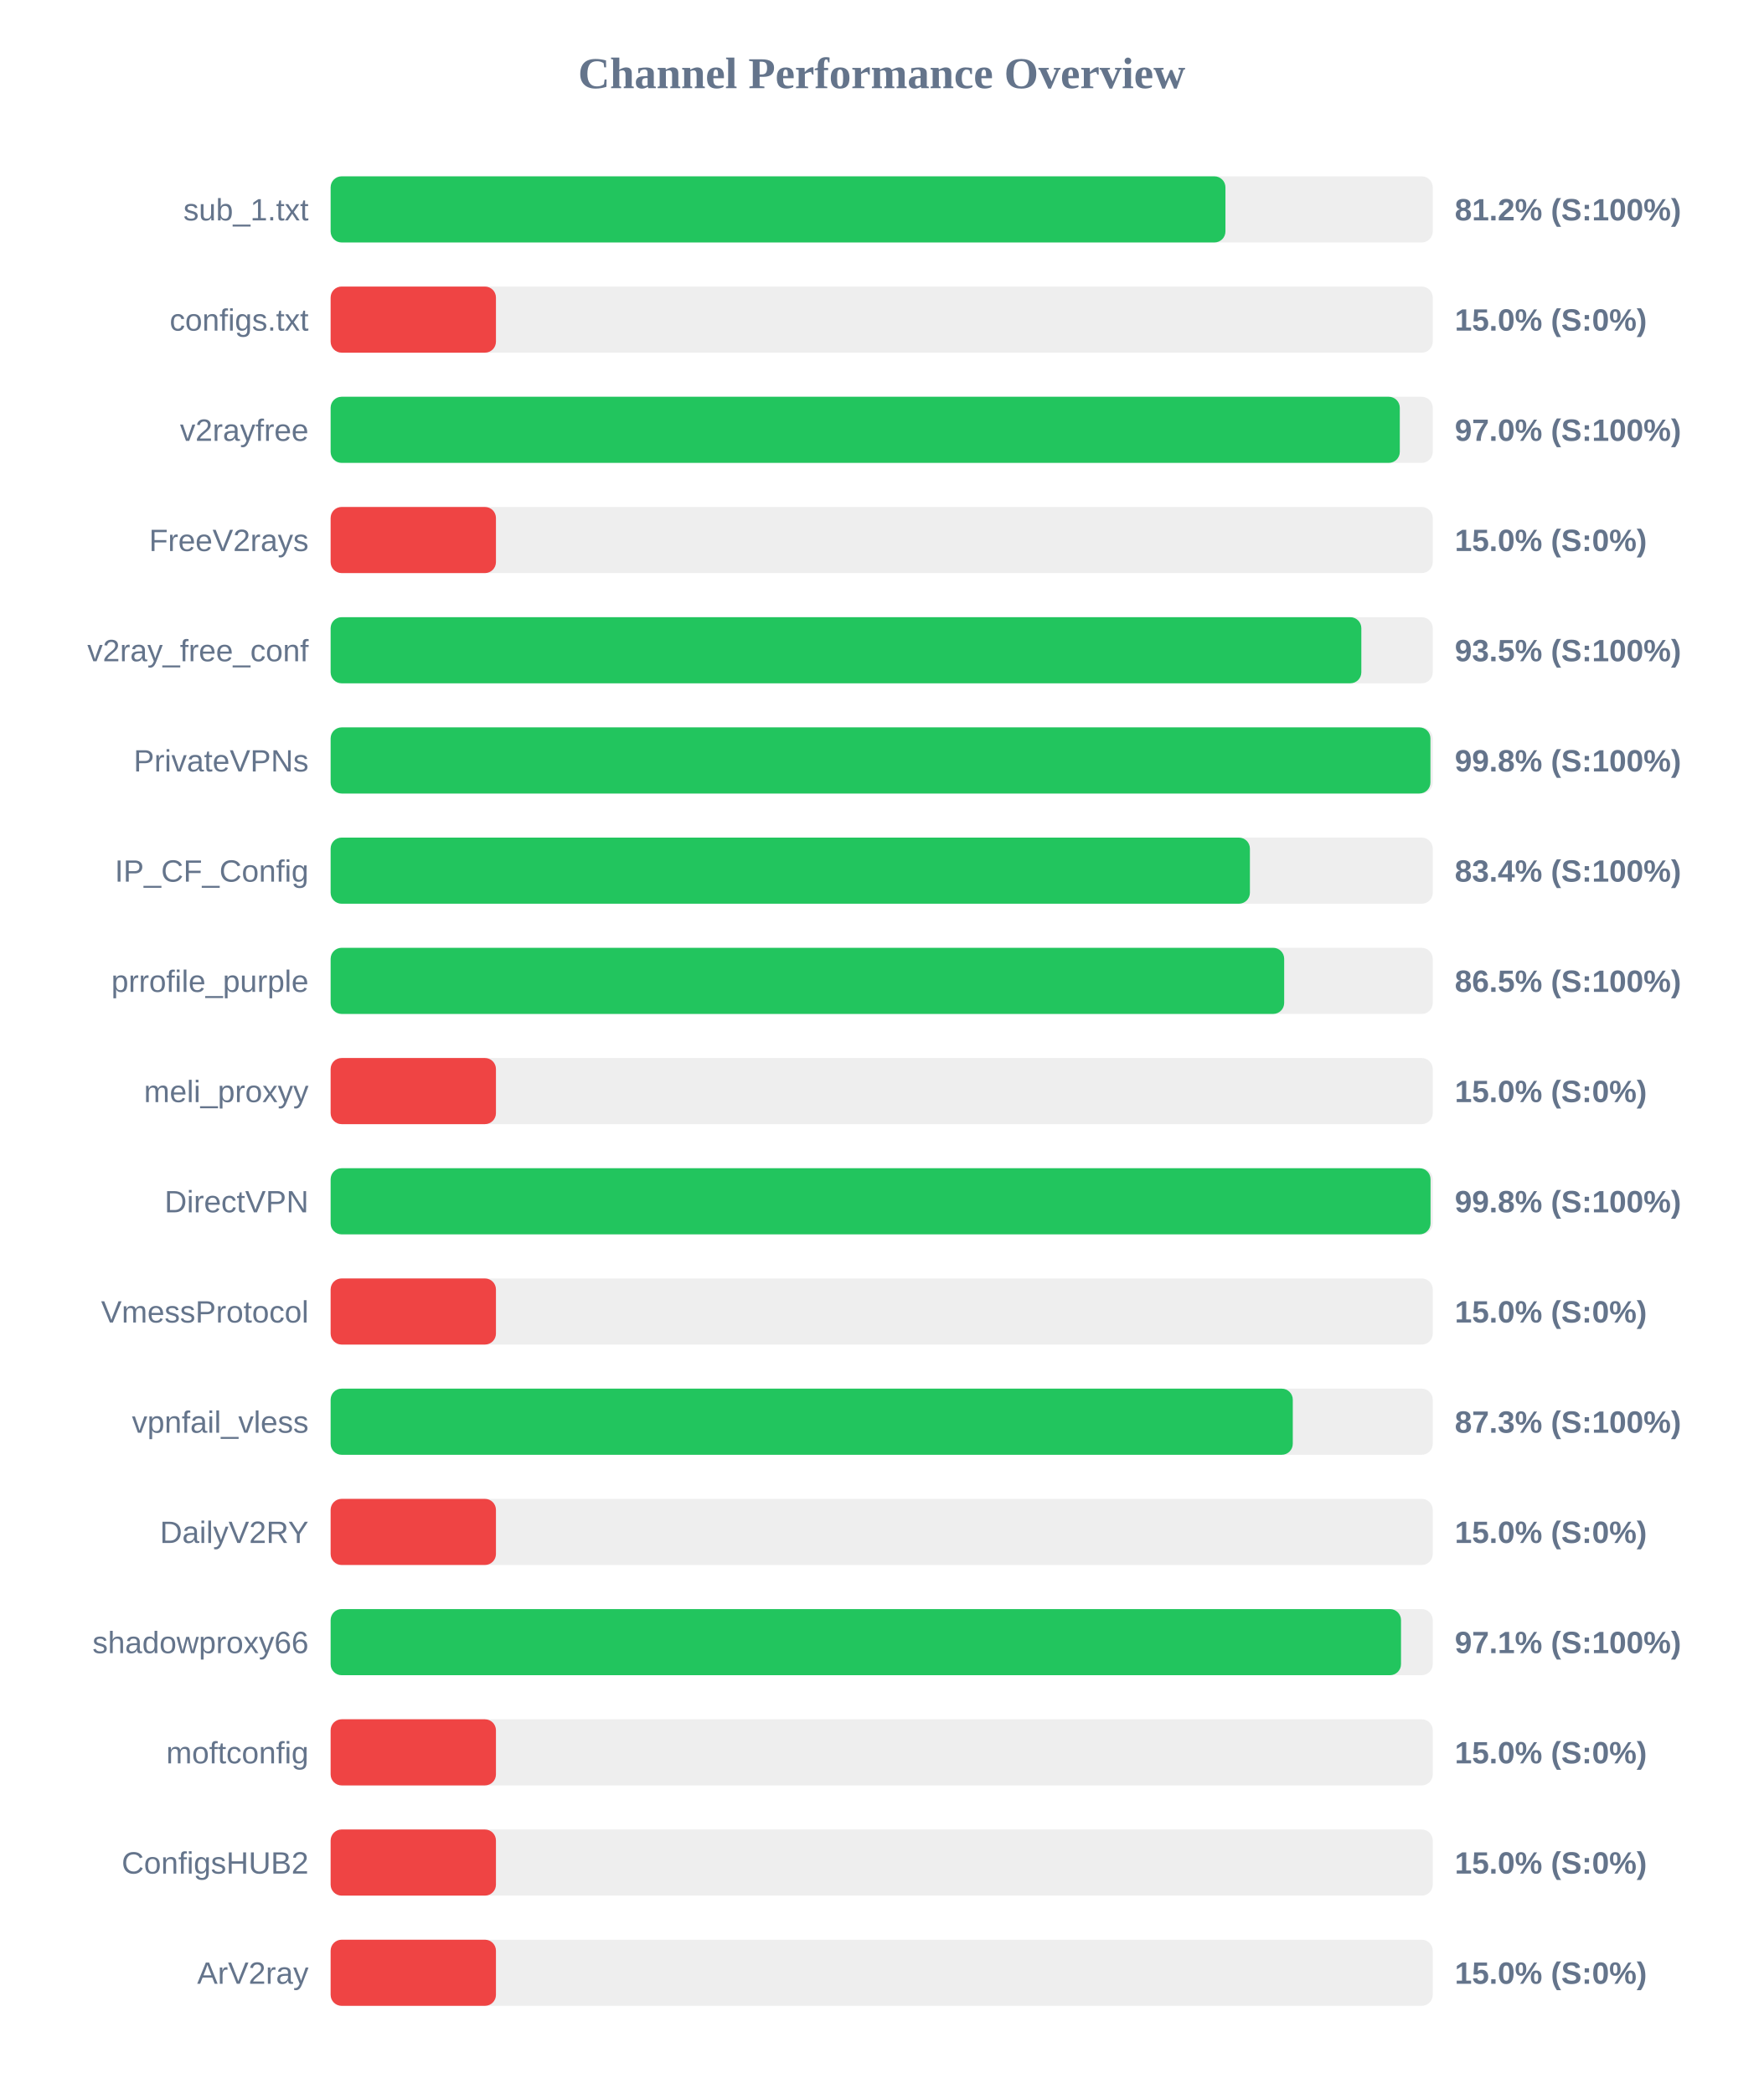
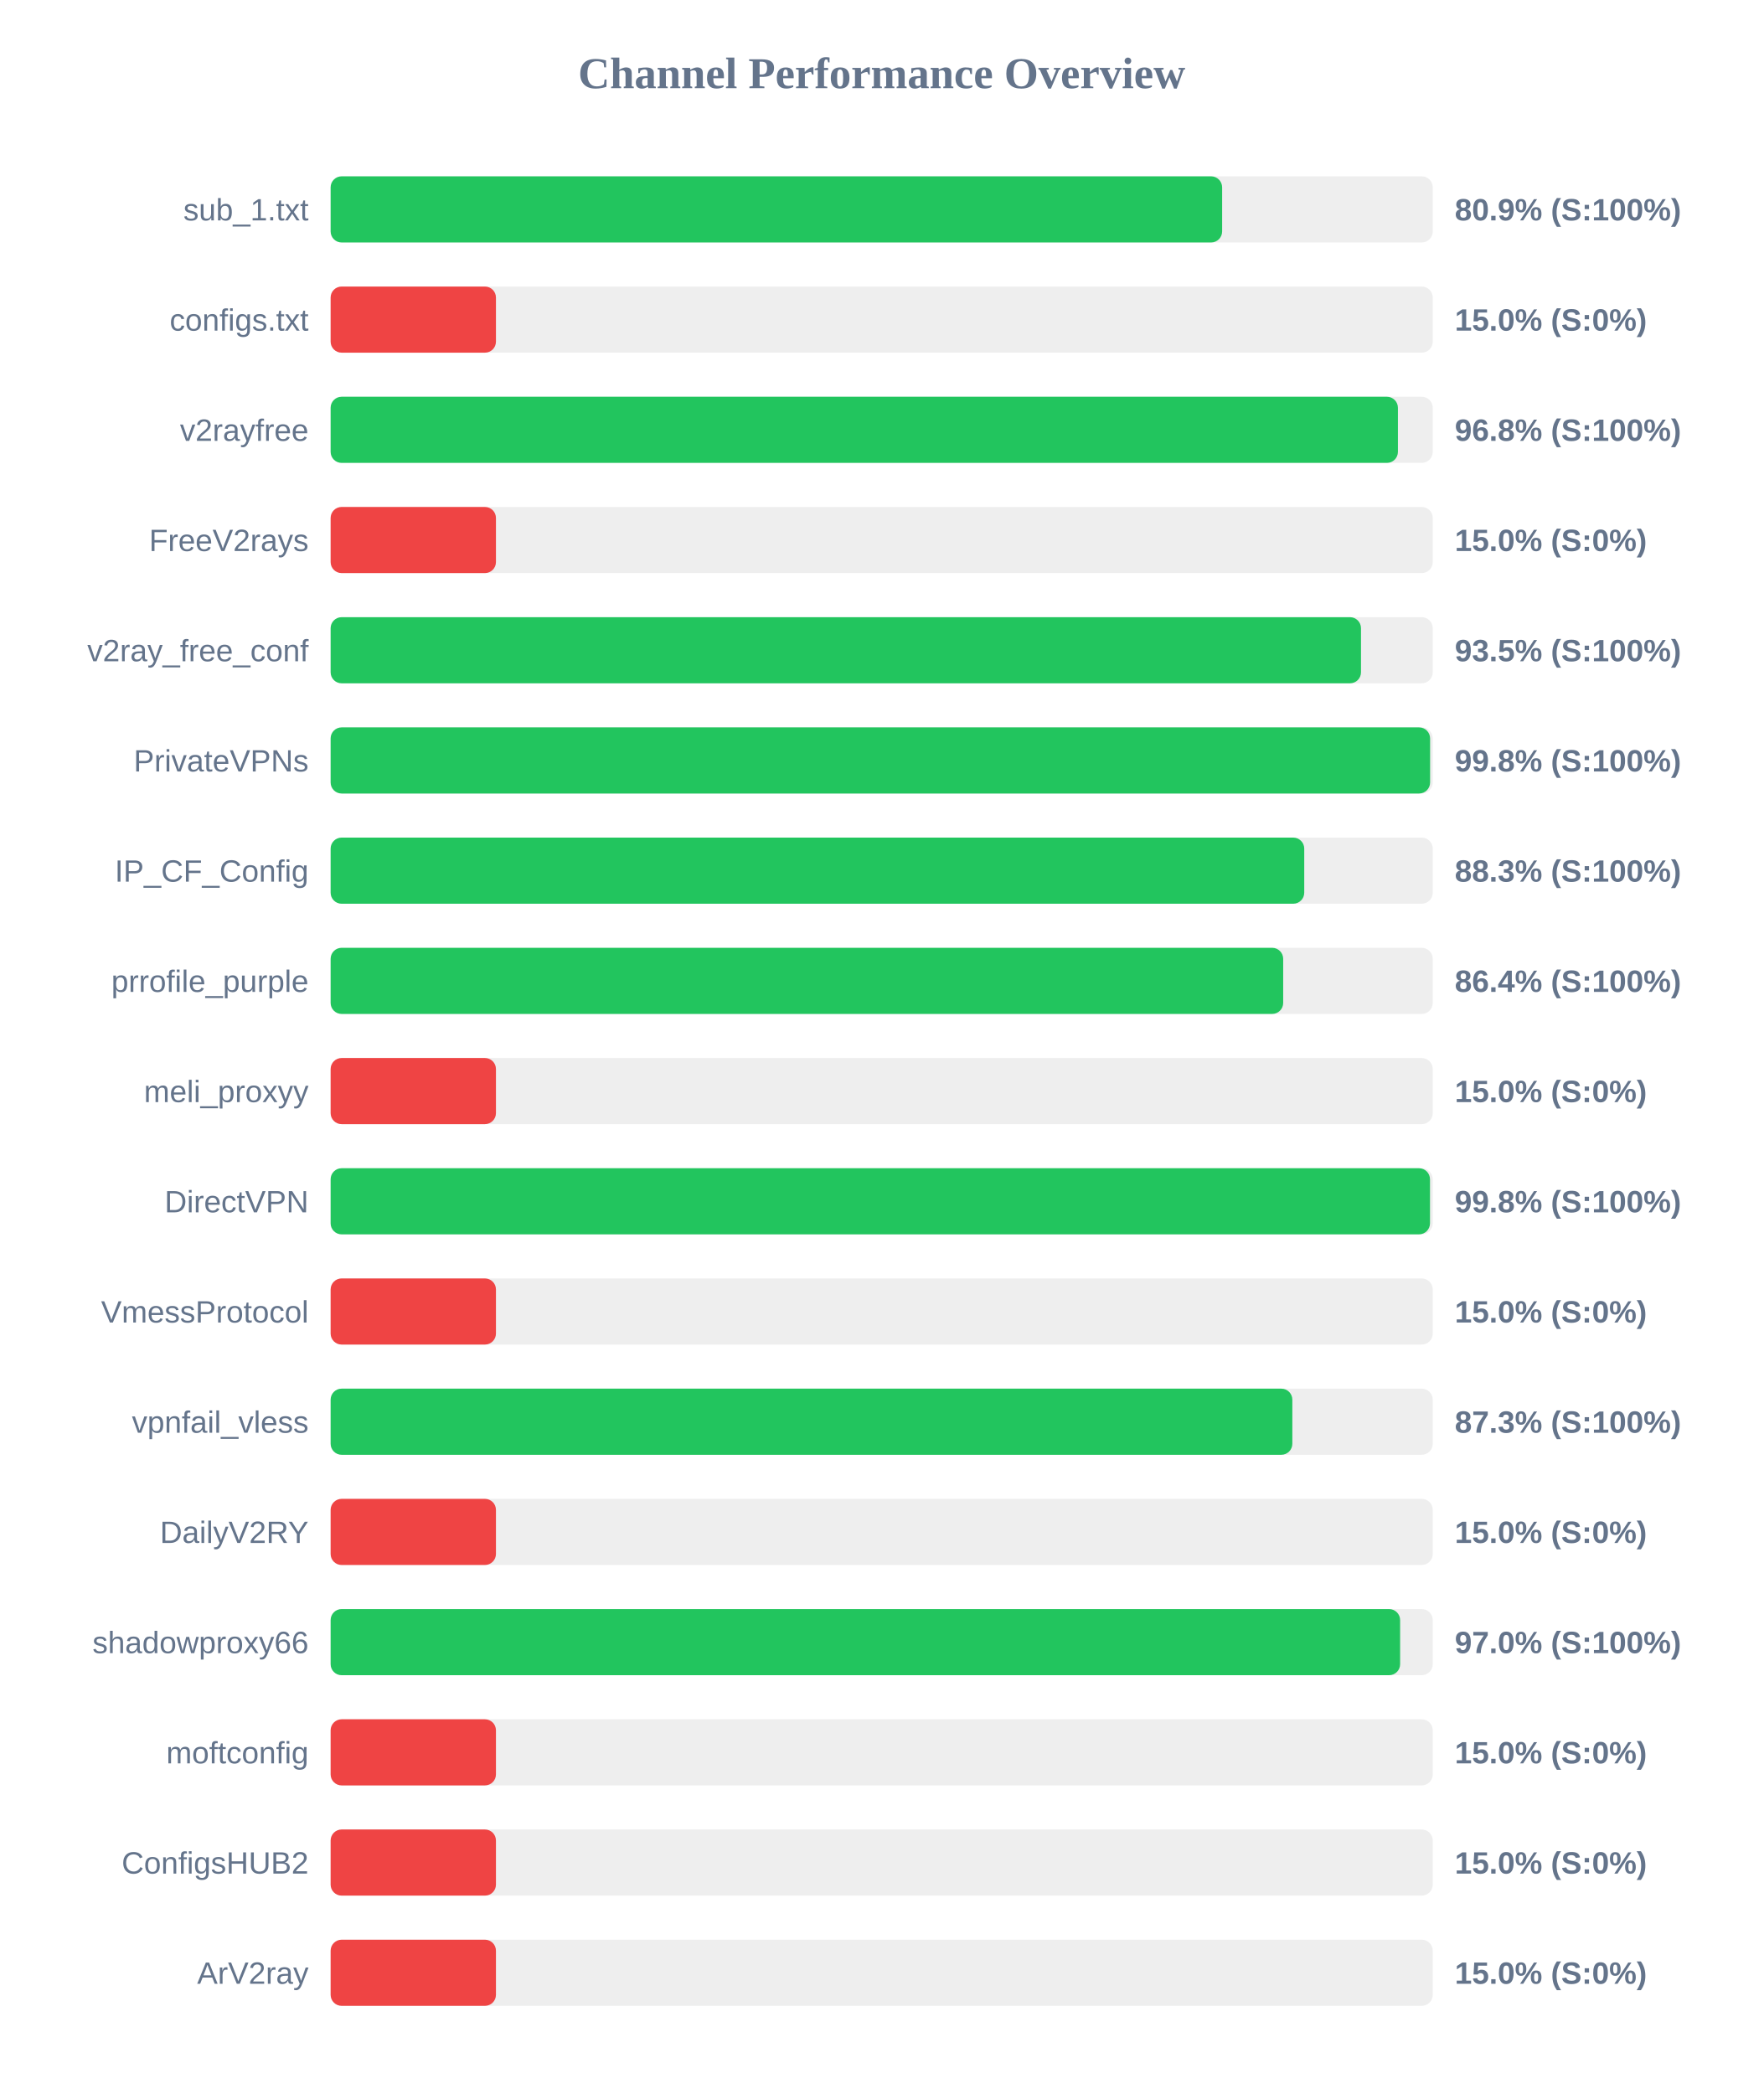
<svg xmlns="http://www.w3.org/2000/svg" width="800" height="950" version="1.1">
  <style>
        .row { font: 14px Arial; fill: #64748b; }
        .score { font: bold 14px Arial; fill: #64748b; }
    </style>
  <text x="400" y="40" text-anchor="middle" font-size="20px" font-weight="bold" fill="#64748b">Channel Performance Overview</text>
  <rect x="150" y="80" width="500" height="30" fill="#eee" rx="5" />
-   <rect x="150" y="80" width="405.95" height="30" fill="#22c55e" rx="5" />
+   <rect x="150" y="80" width="404.45" height="30" fill="#22c55e" rx="5" />
  <text x="140" y="100" text-anchor="end" class="row">sub_1.txt</text>
-   <text x="660" y="100" text-anchor="start" class="score">81.2% (S:100%)</text>
+   <text x="660" y="100" text-anchor="start" class="score">80.9% (S:100%)</text>
  <rect x="150" y="130" width="500" height="30" fill="#eee" rx="5" />
  <rect x="150" y="130" width="75.0" height="30" fill="#ef4444" rx="5" />
  <text x="140" y="150" text-anchor="end" class="row">configs.txt</text>
  <text x="660" y="150" text-anchor="start" class="score">15.0% (S:0%)</text>
  <rect x="150" y="180" width="500" height="30" fill="#eee" rx="5" />
-   <rect x="150" y="180" width="485.05" height="30" fill="#22c55e" rx="5" />
+   <rect x="150" y="180" width="484.2" height="30" fill="#22c55e" rx="5" />
  <text x="140" y="200" text-anchor="end" class="row">v2rayfree</text>
-   <text x="660" y="200" text-anchor="start" class="score">97.0% (S:100%)</text>
+   <text x="660" y="200" text-anchor="start" class="score">96.8% (S:100%)</text>
  <rect x="150" y="230" width="500" height="30" fill="#eee" rx="5" />
  <rect x="150" y="230" width="75.0" height="30" fill="#ef4444" rx="5" />
  <text x="140" y="250" text-anchor="end" class="row">FreeV2rays</text>
  <text x="660" y="250" text-anchor="start" class="score">15.0% (S:0%)</text>
  <rect x="150" y="280" width="500" height="30" fill="#eee" rx="5" />
-   <rect x="150" y="280" width="467.6" height="30" fill="#22c55e" rx="5" />
+   <rect x="150" y="280" width="467.45" height="30" fill="#22c55e" rx="5" />
  <text x="140" y="300" text-anchor="end" class="row">v2ray_free_conf</text>
  <text x="660" y="300" text-anchor="start" class="score">93.5% (S:100%)</text>
  <rect x="150" y="330" width="500" height="30" fill="#eee" rx="5" />
-   <rect x="150" y="330" width="498.95" height="30" fill="#22c55e" rx="5" />
+   <rect x="150" y="330" width="498.8" height="30" fill="#22c55e" rx="5" />
  <text x="140" y="350" text-anchor="end" class="row">PrivateVPNs</text>
  <text x="660" y="350" text-anchor="start" class="score">99.8% (S:100%)</text>
  <rect x="150" y="380" width="500" height="30" fill="#eee" rx="5" />
-   <rect x="150" y="380" width="417.05" height="30" fill="#22c55e" rx="5" />
+   <rect x="150" y="380" width="441.7" height="30" fill="#22c55e" rx="5" />
  <text x="140" y="400" text-anchor="end" class="row">IP_CF_Config</text>
-   <text x="660" y="400" text-anchor="start" class="score">83.4% (S:100%)</text>
+   <text x="660" y="400" text-anchor="start" class="score">88.3% (S:100%)</text>
  <rect x="150" y="430" width="500" height="30" fill="#eee" rx="5" />
-   <rect x="150" y="430" width="432.6" height="30" fill="#22c55e" rx="5" />
+   <rect x="150" y="430" width="432.15" height="30" fill="#22c55e" rx="5" />
  <text x="140" y="450" text-anchor="end" class="row">prrofile_purple</text>
-   <text x="660" y="450" text-anchor="start" class="score">86.5% (S:100%)</text>
+   <text x="660" y="450" text-anchor="start" class="score">86.4% (S:100%)</text>
  <rect x="150" y="480" width="500" height="30" fill="#eee" rx="5" />
  <rect x="150" y="480" width="75.0" height="30" fill="#ef4444" rx="5" />
  <text x="140" y="500" text-anchor="end" class="row">meli_proxyy</text>
  <text x="660" y="500" text-anchor="start" class="score">15.0% (S:0%)</text>
  <rect x="150" y="530" width="500" height="30" fill="#eee" rx="5" />
-   <rect x="150" y="530" width="499.0" height="30" fill="#22c55e" rx="5" />
+   <rect x="150" y="530" width="498.75" height="30" fill="#22c55e" rx="5" />
  <text x="140" y="550" text-anchor="end" class="row">DirectVPN</text>
  <text x="660" y="550" text-anchor="start" class="score">99.8% (S:100%)</text>
  <rect x="150" y="580" width="500" height="30" fill="#eee" rx="5" />
  <rect x="150" y="580" width="75.0" height="30" fill="#ef4444" rx="5" />
  <text x="140" y="600" text-anchor="end" class="row">VmessProtocol</text>
  <text x="660" y="600" text-anchor="start" class="score">15.0% (S:0%)</text>
  <rect x="150" y="630" width="500" height="30" fill="#eee" rx="5" />
-   <rect x="150" y="630" width="436.5" height="30" fill="#22c55e" rx="5" />
+   <rect x="150" y="630" width="436.3" height="30" fill="#22c55e" rx="5" />
  <text x="140" y="650" text-anchor="end" class="row">vpnfail_vless</text>
  <text x="660" y="650" text-anchor="start" class="score">87.3% (S:100%)</text>
  <rect x="150" y="680" width="500" height="30" fill="#eee" rx="5" />
  <rect x="150" y="680" width="75.0" height="30" fill="#ef4444" rx="5" />
  <text x="140" y="700" text-anchor="end" class="row">DailyV2RY</text>
  <text x="660" y="700" text-anchor="start" class="score">15.0% (S:0%)</text>
  <rect x="150" y="730" width="500" height="30" fill="#eee" rx="5" />
-   <rect x="150" y="730" width="485.6" height="30" fill="#22c55e" rx="5" />
+   <rect x="150" y="730" width="485.2" height="30" fill="#22c55e" rx="5" />
  <text x="140" y="750" text-anchor="end" class="row">shadowproxy66</text>
-   <text x="660" y="750" text-anchor="start" class="score">97.1% (S:100%)</text>
+   <text x="660" y="750" text-anchor="start" class="score">97.0% (S:100%)</text>
  <rect x="150" y="780" width="500" height="30" fill="#eee" rx="5" />
  <rect x="150" y="780" width="75.0" height="30" fill="#ef4444" rx="5" />
  <text x="140" y="800" text-anchor="end" class="row">moftconfig</text>
  <text x="660" y="800" text-anchor="start" class="score">15.0% (S:0%)</text>
  <rect x="150" y="830" width="500" height="30" fill="#eee" rx="5" />
  <rect x="150" y="830" width="75.0" height="30" fill="#ef4444" rx="5" />
  <text x="140" y="850" text-anchor="end" class="row">ConfigsHUB2</text>
  <text x="660" y="850" text-anchor="start" class="score">15.0% (S:0%)</text>
  <rect x="150" y="880" width="500" height="30" fill="#eee" rx="5" />
  <rect x="150" y="880" width="75.0" height="30" fill="#ef4444" rx="5" />
  <text x="140" y="900" text-anchor="end" class="row">ArV2ray</text>
  <text x="660" y="900" text-anchor="start" class="score">15.0% (S:0%)</text>
</svg>
